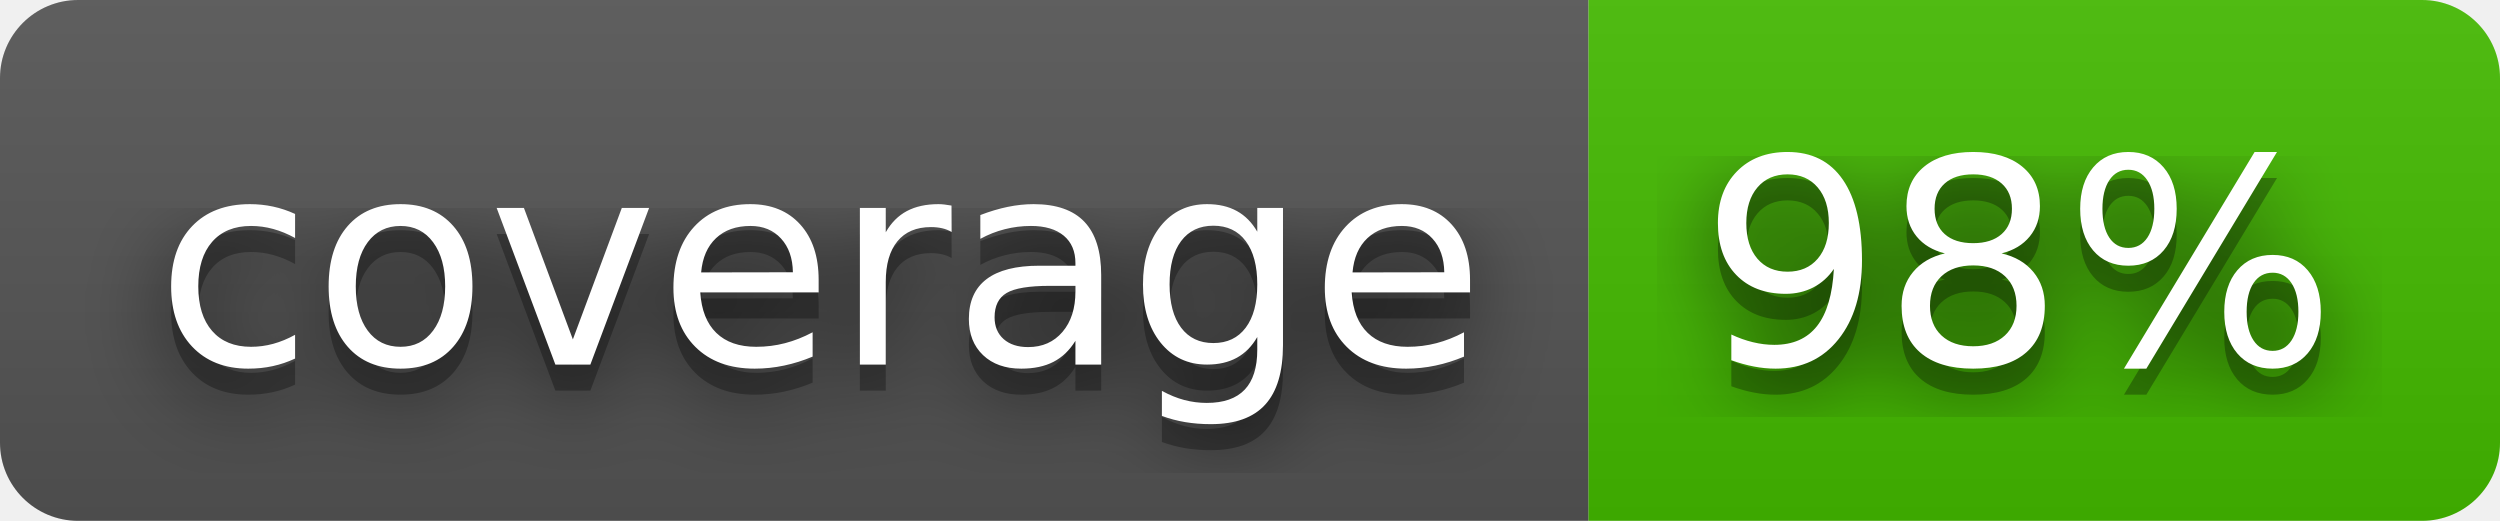
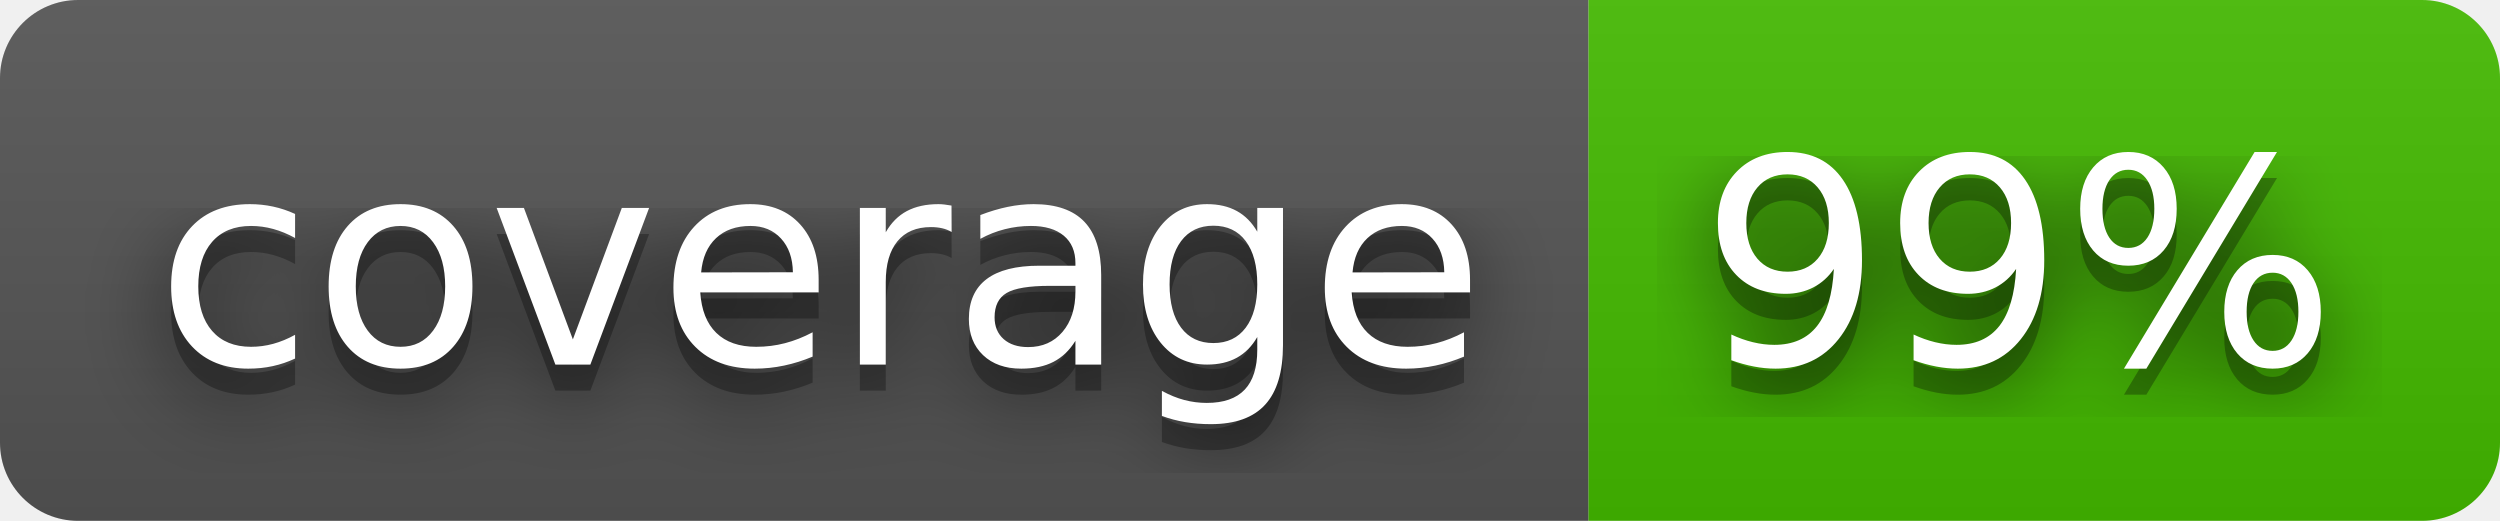
- <svg xmlns="http://www.w3.org/2000/svg" width="96" height="20" role="img" aria-label="coverage: 98%">
+ <svg xmlns="http://www.w3.org/2000/svg" width="96" height="20" role="img" aria-label="coverage: 99%">
  <filter id="blur">
    <feGaussianBlur in="SourceGraphic" stdDeviation="16" />
  </filter>
  <linearGradient id="s" x2="0" y2="100%">
    <stop offset="0" stop-color="#bbb" stop-opacity=".1" />
    <stop offset="1" stop-opacity=".1" />
  </linearGradient>
  <clipPath id="r">
    <rect width="96" height="20" rx="3" fill="#fff" />
  </clipPath>
  <g clip-path="url(#r)">
    <rect width="61" height="20" fill="#555" />
    <rect x="61" width="35" height="20" fill="#4b0" />
    <rect width="96" height="20" fill="url(#s)" />
  </g>
  <g fill="#fff" text-anchor="middle" font-family="Verdana,Geneva,DejaVu Sans,sans-serif" text-rendering="geometricPrecision" font-size="110">
    <text aria-hidden="true" x="315" y="150" fill="#010101" fill-opacity=".80" filter="url(#blur)" transform="scale(.1)" textLength="510">coverage</text>
    <text aria-hidden="true" x="315" y="150" fill="#010101" fill-opacity=".3" transform="scale(.1)" textLength="510">coverage</text>
    <text x="315" y="140" transform="scale(.1)" fill="#fff" textLength="510">coverage</text>
-     <text aria-hidden="true" x="775" y="150" fill="#010101" fill-opacity=".80" filter="url(#blur)" transform="scale(.1)" textLength="250">98%</text>
-     <text aria-hidden="true" x="775" y="150" fill="#010101" fill-opacity=".3" transform="scale(.1)" textLength="250">98%</text>
-     <text x="775" y="140" transform="scale(.1)" fill="#fff" textLength="250">98%</text>
+     <text aria-hidden="true" x="775" y="150" fill="#010101" fill-opacity=".80" filter="url(#blur)" transform="scale(.1)" textLength="250">99%</text>
+     <text aria-hidden="true" x="775" y="150" fill="#010101" fill-opacity=".3" transform="scale(.1)" textLength="250">99%</text>
+     <text x="775" y="140" transform="scale(.1)" fill="#fff" textLength="250">99%</text>
  </g>
</svg>
